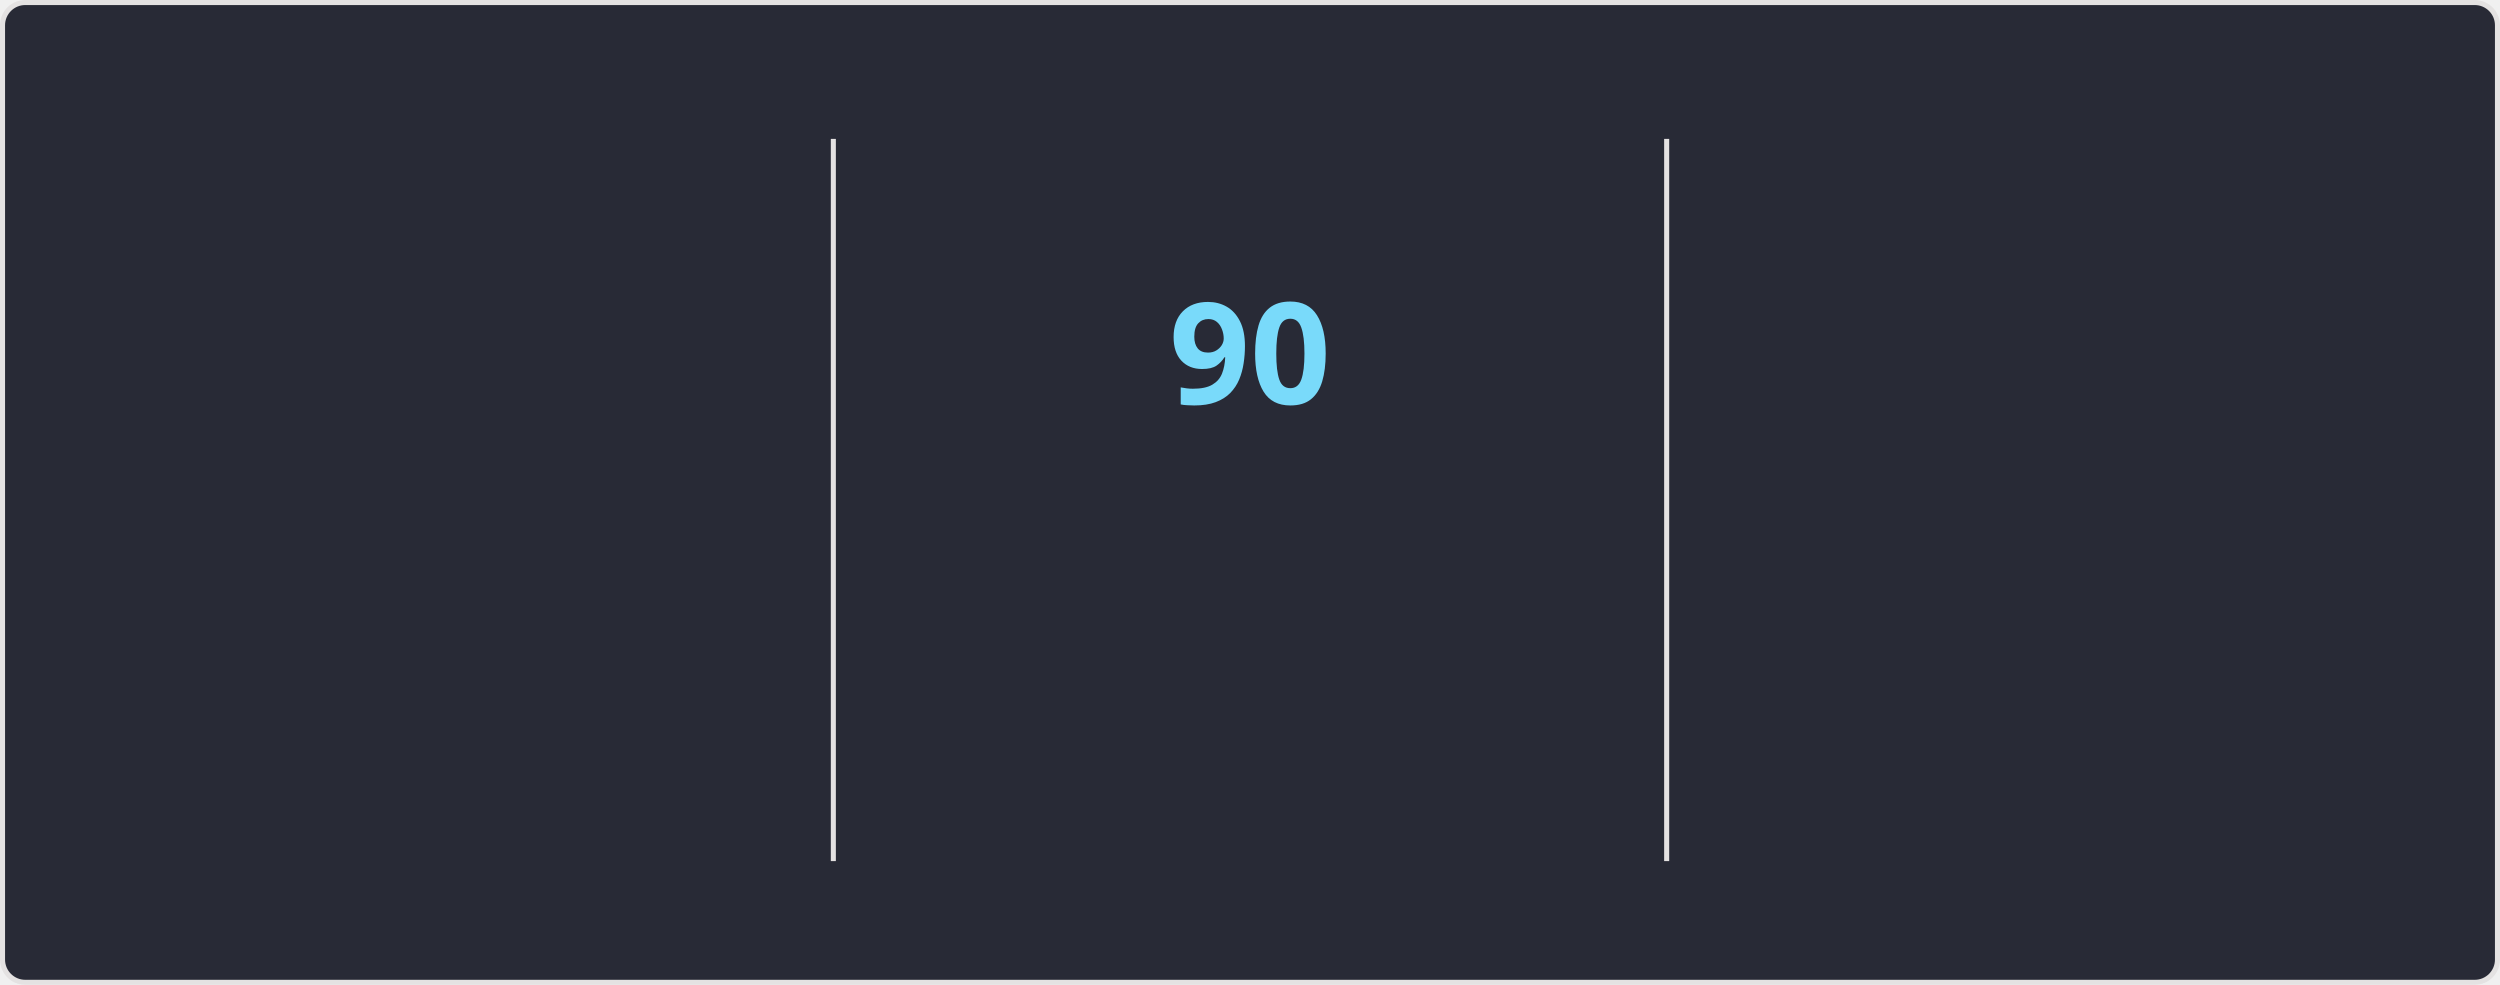
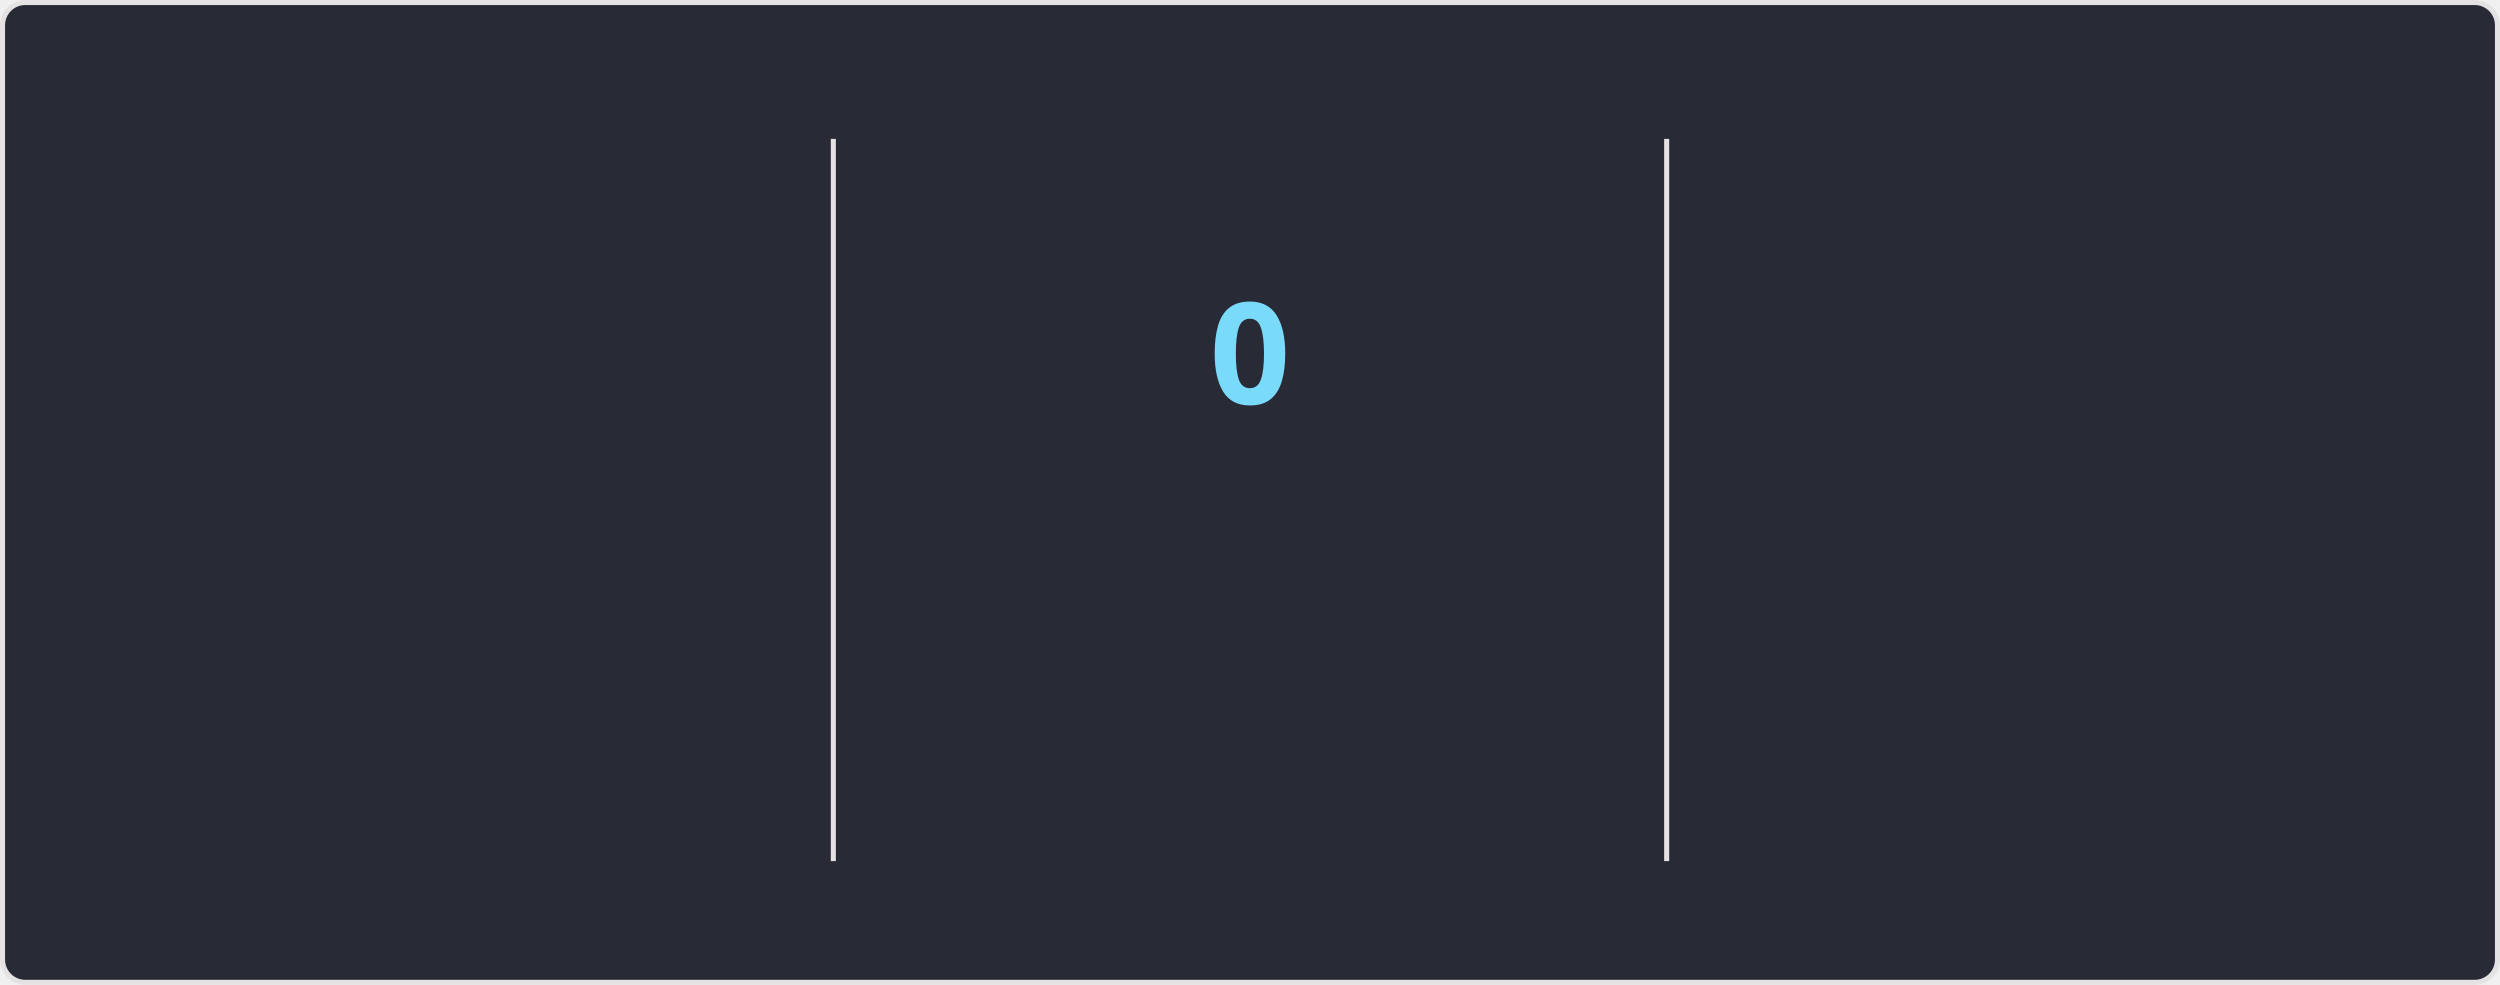
<svg xmlns="http://www.w3.org/2000/svg" style="isolation: isolate" viewBox="0 0 495 195" width="495px" height="195px" direction="ltr">
  <style>
    @keyframes currstreak {
      0% { font-size: 3px; opacity: 0.2; }
      80% { font-size: 34px; opacity: 1; }
      100% { font-size: 28px; opacity: 1; }
    }
    @keyframes fadein {
      0% { opacity: 0; }
      100% { opacity: 1; }
    }
    .big-number {
      font-family: "Segoe UI", Ubuntu, sans-serif;
      font-weight: 700;
      font-size: 28px;
      fill: #ff6e96;
    }
    .label {
      font-family: "Segoe UI", Ubuntu, sans-serif;
      font-weight: 400;
      font-size: 14px;
      fill: #ff6e96;
    }
    .range-text {
      font-family: "Segoe UI", Ubuntu, sans-serif;
      font-weight: 400;
      font-size: 12px;
      fill: #f8f8f2;
    }
    .current-streak-num {
      font-family: "Segoe UI", Ubuntu, sans-serif;
      font-weight: 700;
      font-size: 28px;
      fill: #79dafa;
    }</style>
  <defs>
    <clipPath id="outer_rectangle">
      <rect width="495" height="195" rx="4.5" />
    </clipPath>
    <mask id="mask_out_ring_behind_fire">
      <rect width="495" height="195" fill="white" />
      <ellipse id="mask-ellipse" cx="247.5" cy="32" rx="13" ry="18" fill="black" />
    </mask>
  </defs>
  <g clip-path="url(#outer_rectangle)">
    <g style="isolation: isolate">
      <rect fill="#282a36" rx="4.5" x="0.5" y="0.5" width="494" height="194" stroke="#e4e2e2" />
    </g>
    <g style="isolation: isolate">
      <line x1="165" y1="28" x2="165" y2="170" vector-effect="non-scaling-stroke" stroke-width="1" stroke="#e4e2e2" stroke-linejoin="miter" stroke-linecap="square" stroke-miterlimit="3" />
      <line x1="330" y1="28" x2="330" y2="170" vector-effect="non-scaling-stroke" stroke-width="1" stroke="#e4e2e2" stroke-linejoin="miter" stroke-linecap="square" stroke-miterlimit="3" />
    </g>
    <g style="isolation: isolate">
      <g transform="translate(82.5, 48)">
        <text x="0" y="32" stroke-width="0" text-anchor="middle" class="big-number" style="opacity: 0; animation: fadein 0.5s linear forwards 0.6s">
            7.3K
          </text>
      </g>
      <g transform="translate(82.5, 84)">
        <text x="0" y="32" stroke-width="0" text-anchor="middle" class="label" style="opacity: 0; animation: fadein 0.5s linear forwards 0.7s">
            Total Contributions
          </text>
      </g>
      <g transform="translate(82.5, 114)">
        <text x="0" y="32" stroke-width="0" text-anchor="middle" class="range-text" style="opacity: 0; animation: fadein 0.5s linear forwards 0.8s">
            Oct 5 - Present
          </text>
      </g>
    </g>
    <g style="isolation: isolate">
      <g mask="url(#mask_out_ring_behind_fire)">
        <circle cx="247.5" cy="71" r="40" fill="none" stroke="#ff6e96" stroke-width="5" style="opacity: 0; animation: fadein 0.5s linear forwards 0.4s" />
      </g>
      <g transform="translate(247.5, 19.5)" stroke-opacity="0" style="opacity: 0; animation: fadein 0.5s linear forwards 0.6s">
        <path d="M -12 -0.5 L 15 -0.5 L 15 23.5 L -12 23.5 L -12 -0.5 Z" fill="none" />
        <path d="M 1.5 0.67 C 1.5 0.67 2.24 3.32 2.24 5.47 C 2.24 7.53 0.89 9.2 -1.17 9.2 C -3.23 9.2 -4.79 7.53 -4.79 5.47 L -4.76 5.11 C -6.78 7.51 -8 10.62 -8 13.99 C -8 18.41 -4.42 22 0 22 C 4.42 22 8 18.41 8 13.99 C 8 8.6 5.41 3.79 1.5 0.67 Z M -0.29 19 C -2.07 19 -3.51 17.6 -3.51 15.86 C -3.51 14.24 -2.46 13.1 -0.7 12.74 C 1.07 12.38 2.9 11.53 3.92 10.16 C 4.31 11.45 4.51 12.81 4.51 14.2 C 4.51 16.85 2.36 19 -0.29 19 Z" fill="#ff6e96" stroke-opacity="0" />
      </g>
      <g transform="translate(247.5, 48)">
        <text x="0" y="32" stroke-width="0" text-anchor="middle" class="current-streak-num" style="animation: currstreak 0.6s linear forwards">
-             90
+             0
          </text>
      </g>
      <g transform="translate(247.5, 108)">
        <text x="0" y="32" stroke-width="0" text-anchor="middle" class="label" style="opacity: 0; animation: fadein 0.5s linear forwards 0.9s">
            Current Streak
          </text>
      </g>
      <g transform="translate(247.5, 145)">
        <text x="0" y="21" stroke-width="0" text-anchor="middle" class="range-text" style="opacity: 0; animation: fadein 0.5s linear forwards 0.9s">
-             Jul 12 - Oct 9
+             0 days
          </text>
      </g>
    </g>
    <g style="isolation: isolate">
      <g transform="translate(412.5, 48)">
        <text x="0" y="32" stroke-width="0" text-anchor="middle" class="big-number" style="opacity: 0; animation: fadein 0.5s linear forwards 1.2s">
            90
          </text>
      </g>
      <g transform="translate(412.5, 84)">
        <text x="0" y="32" stroke-width="0" text-anchor="middle" class="label" style="opacity: 0; animation: fadein 0.5s linear forwards 1.3s">
            Longest Streak
          </text>
      </g>
      <g transform="translate(412.5, 114)">
        <text x="0" y="32" stroke-width="0" text-anchor="middle" class="range-text" style="opacity: 0; animation: fadein 0.5s linear forwards 1.4s">
            Jul 12 - Oct 9
          </text>
      </g>
    </g>
  </g>
</svg>
